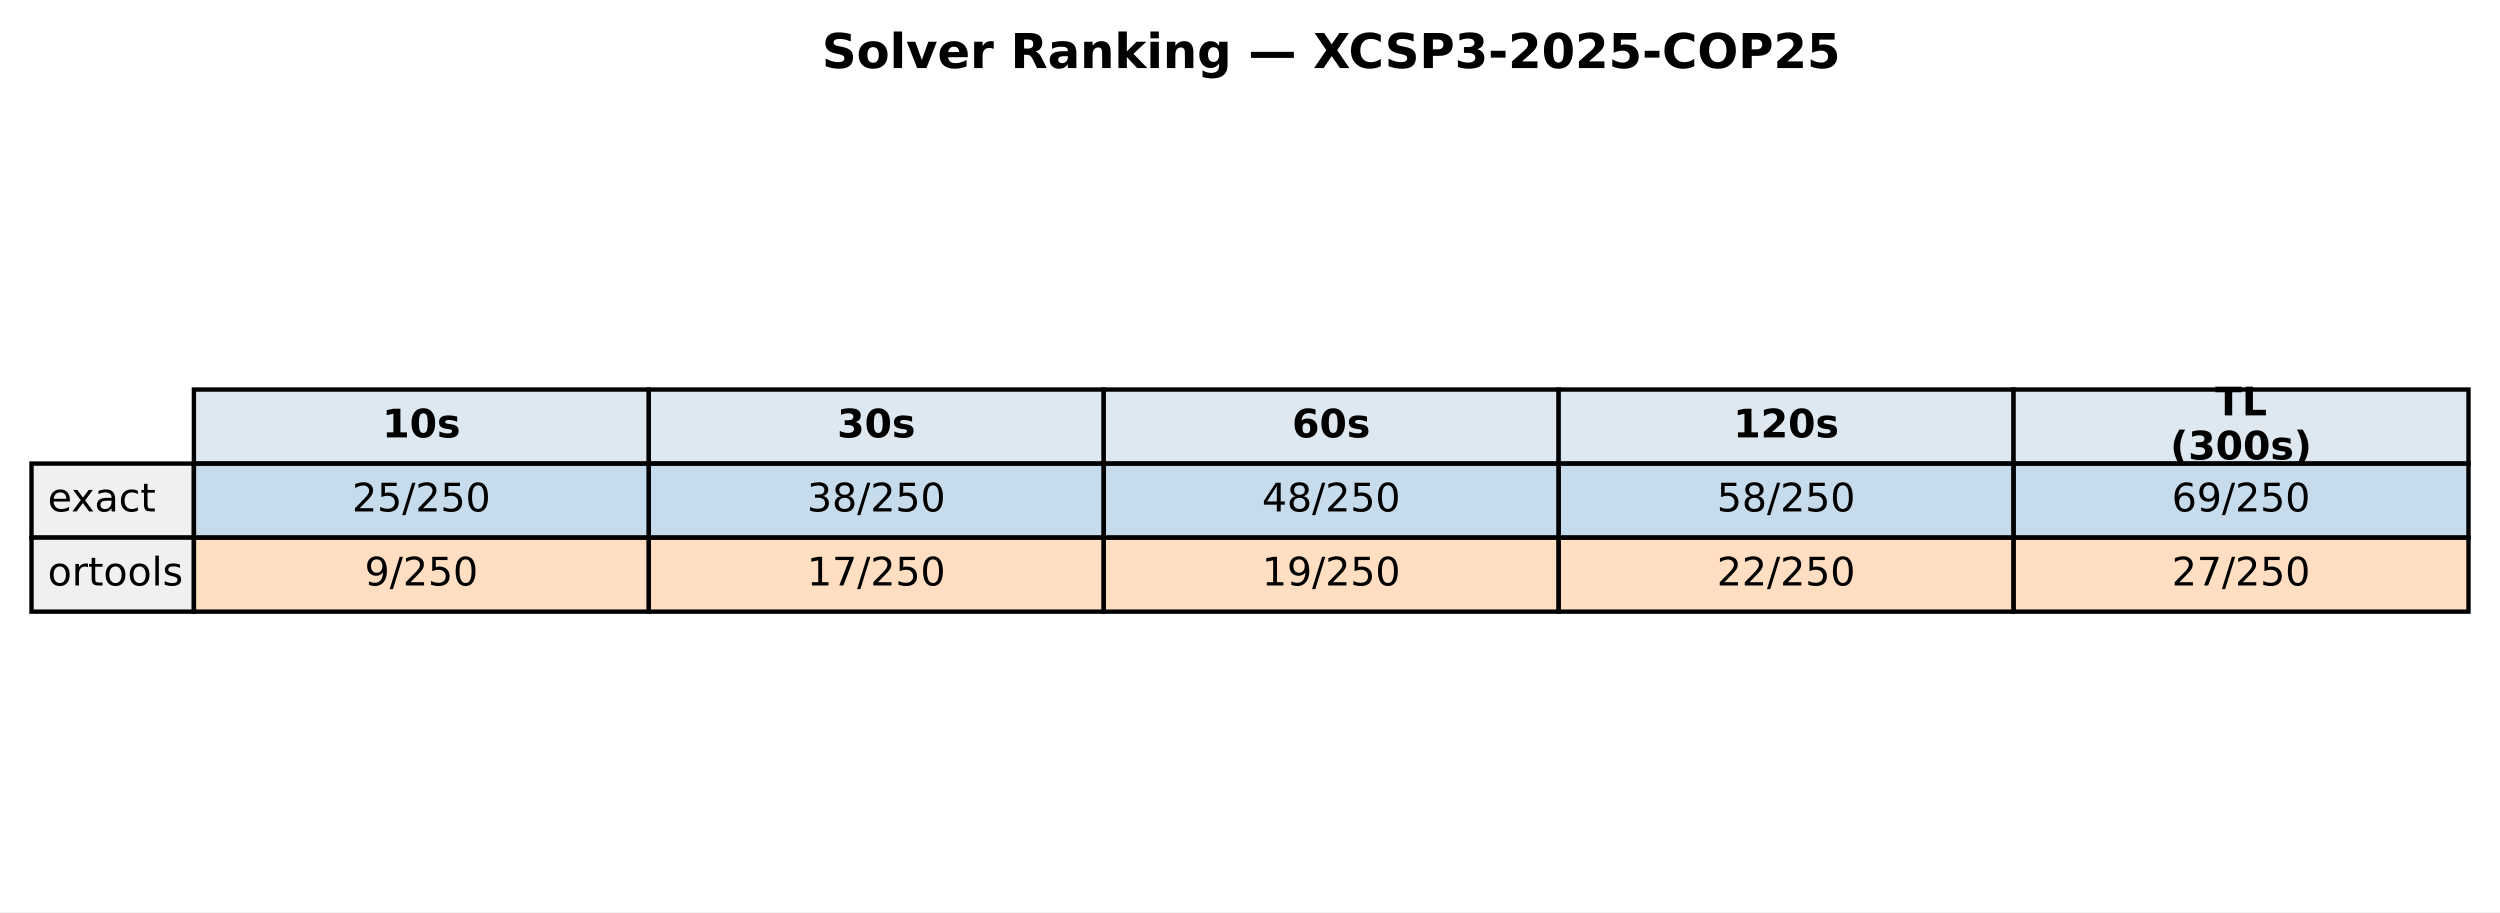
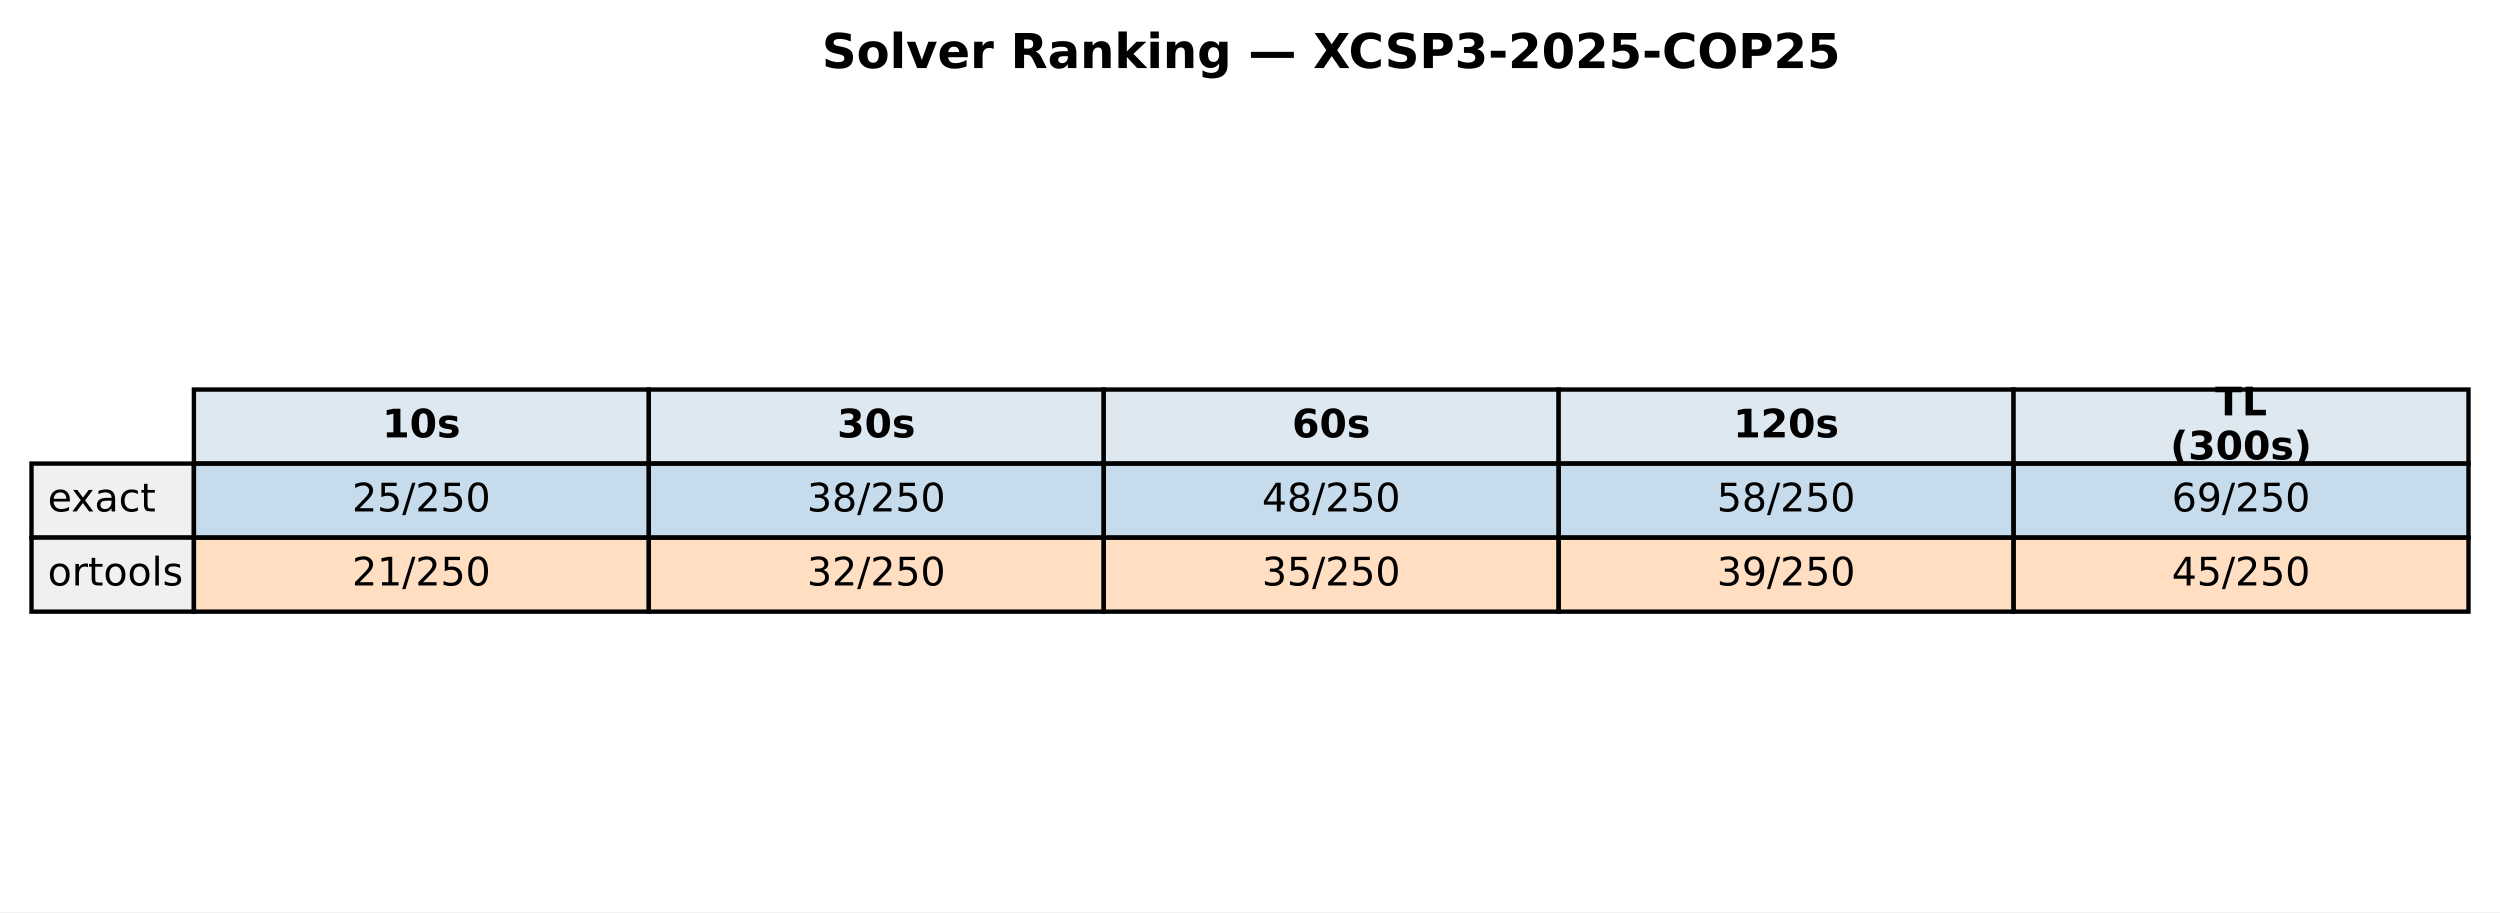
<svg xmlns="http://www.w3.org/2000/svg" xmlns:xlink="http://www.w3.org/1999/xlink" width="571.513pt" height="208.518pt" viewBox="0 0 571.513 208.518" version="1.1">
  <defs>
    <style type="text/css">*{stroke-linejoin: round; stroke-linecap: butt}</style>
  </defs>
  <g id="figure_1">
    <g id="patch_1">
      <path d="M 0 208.518  L 571.513 208.518  L 571.513 0  L 0 0  z " style="fill: #ffffff" />
    </g>
    <g id="axes_1">
      <g id="table_1">
        <g id="patch_2">
          <path d="M 44.325 105.976  L 148.323 105.976  L 148.323 89.051  L 44.325 89.051  z " style="fill: #dde8f0; stroke: #000000; stroke-linejoin: miter" />
        </g>
        <g id="text_1">
          <g transform="translate(87.38353 99.99704) scale(0.09 -0.09)">
            <defs>
              <path id="DejaVuSans-Bold-31" d="M 750 831  L 1813 831  L 1813 3847  L 722 3622  L 722 4441  L 1806 4666  L 2950 4666  L 2950 831  L 4013 831  L 4013 0  L 750 0  L 750 831  z " transform="scale(0.015625)" />
              <path id="DejaVuSans-Bold-30" d="M 2944 2338  Q 2944 3213 2780 3570  Q 2616 3928 2228 3928  Q 1841 3928 1675 3570  Q 1509 3213 1509 2338  Q 1509 1453 1675 1090  Q 1841 728 2228 728  Q 2613 728 2778 1090  Q 2944 1453 2944 2338  z M 4147 2328  Q 4147 1169 3647 539  Q 3147 -91 2228 -91  Q 1306 -91 806 539  Q 306 1169 306 2328  Q 306 3491 806 4120  Q 1306 4750 2228 4750  Q 3147 4750 3647 4120  Q 4147 3491 4147 2328  z " transform="scale(0.015625)" />
              <path id="DejaVuSans-Bold-73" d="M 3272 3391  L 3272 2541  Q 2913 2691 2578 2766  Q 2244 2841 1947 2841  Q 1628 2841 1473 2761  Q 1319 2681 1319 2516  Q 1319 2381 1436 2309  Q 1553 2238 1856 2203  L 2053 2175  Q 2913 2066 3209 1816  Q 3506 1566 3506 1031  Q 3506 472 3093 190  Q 2681 -91 1863 -91  Q 1516 -91 1145 -36  Q 775 19 384 128  L 384 978  Q 719 816 1070 734  Q 1422 653 1784 653  Q 2113 653 2278 743  Q 2444 834 2444 1013  Q 2444 1163 2330 1236  Q 2216 1309 1875 1350  L 1678 1375  Q 931 1469 631 1722  Q 331 1975 331 2491  Q 331 3047 712 3315  Q 1094 3584 1881 3584  Q 2191 3584 2531 3537  Q 2872 3491 3272 3391  z " transform="scale(0.015625)" />
            </defs>
            <use xlink:href="#DejaVuSans-Bold-31" />
            <use xlink:href="#DejaVuSans-Bold-30" transform="translate(69.58008 0)" />
            <use xlink:href="#DejaVuSans-Bold-73" transform="translate(139.1602 0)" />
          </g>
        </g>
        <g id="patch_3">
          <path d="M 148.323 105.976  L 252.32 105.976  L 252.32 89.051  L 148.323 89.051  z " style="fill: #dde8f0; stroke: #000000; stroke-linejoin: miter" />
        </g>
        <g id="text_2">
          <g transform="translate(191.381 99.99704) scale(0.09 -0.09)">
            <defs>
              <path id="DejaVuSans-Bold-33" d="M 2981 2516  Q 3453 2394 3698 2092  Q 3944 1791 3944 1325  Q 3944 631 3412 270  Q 2881 -91 1863 -91  Q 1503 -91 1142 -33  Q 781 25 428 141  L 428 1069  Q 766 900 1098 814  Q 1431 728 1753 728  Q 2231 728 2486 893  Q 2741 1059 2741 1369  Q 2741 1688 2480 1852  Q 2219 2016 1709 2016  L 1228 2016  L 1228 2791  L 1734 2791  Q 2188 2791 2409 2933  Q 2631 3075 2631 3366  Q 2631 3634 2415 3781  Q 2200 3928 1806 3928  Q 1516 3928 1219 3862  Q 922 3797 628 3669  L 628 4550  Q 984 4650 1334 4700  Q 1684 4750 2022 4750  Q 2931 4750 3382 4451  Q 3834 4153 3834 3553  Q 3834 3144 3618 2883  Q 3403 2622 2981 2516  z " transform="scale(0.015625)" />
            </defs>
            <use xlink:href="#DejaVuSans-Bold-33" />
            <use xlink:href="#DejaVuSans-Bold-30" transform="translate(69.58008 0)" />
            <use xlink:href="#DejaVuSans-Bold-73" transform="translate(139.1602 0)" />
          </g>
        </g>
        <g id="patch_4">
          <path d="M 252.32 105.976  L 356.318 105.976  L 356.318 89.051  L 252.32 89.051  z " style="fill: #dde8f0; stroke: #000000; stroke-linejoin: miter" />
        </g>
        <g id="text_3">
          <g transform="translate(295.3786 99.99704) scale(0.09 -0.09)">
            <defs>
              <path id="DejaVuSans-Bold-36" d="M 2316 2303  Q 2000 2303 1842 2098  Q 1684 1894 1684 1484  Q 1684 1075 1842 870  Q 2000 666 2316 666  Q 2634 666 2792 870  Q 2950 1075 2950 1484  Q 2950 1894 2792 2098  Q 2634 2303 2316 2303  z M 3803 4544  L 3803 3681  Q 3506 3822 3243 3889  Q 2981 3956 2731 3956  Q 2194 3956 1894 3657  Q 1594 3359 1544 2772  Q 1750 2925 1990 3001  Q 2231 3078 2516 3078  Q 3231 3078 3670 2659  Q 4109 2241 4109 1563  Q 4109 813 3618 361  Q 3128 -91 2303 -91  Q 1394 -91 895 523  Q 397 1138 397 2266  Q 397 3422 980 4083  Q 1563 4744 2578 4744  Q 2900 4744 3203 4694  Q 3506 4644 3803 4544  z " transform="scale(0.015625)" />
            </defs>
            <use xlink:href="#DejaVuSans-Bold-36" />
            <use xlink:href="#DejaVuSans-Bold-30" transform="translate(69.58008 0)" />
            <use xlink:href="#DejaVuSans-Bold-73" transform="translate(139.1602 0)" />
          </g>
        </g>
        <g id="patch_5">
          <path d="M 356.318 105.976  L 460.315 105.976  L 460.315 89.051  L 356.318 89.051  z " style="fill: #dde8f0; stroke: #000000; stroke-linejoin: miter" />
        </g>
        <g id="text_4">
          <g transform="translate(396.2451 99.99704) scale(0.09 -0.09)">
            <defs>
              <path id="DejaVuSans-Bold-32" d="M 1844 884  L 3897 884  L 3897 0  L 506 0  L 506 884  L 2209 2388  Q 2438 2594 2547 2791  Q 2656 2988 2656 3200  Q 2656 3528 2436 3728  Q 2216 3928 1850 3928  Q 1569 3928 1234 3808  Q 900 3688 519 3450  L 519 4475  Q 925 4609 1322 4679  Q 1719 4750 2100 4750  Q 2938 4750 3402 4381  Q 3866 4013 3866 3353  Q 3866 2972 3669 2642  Q 3472 2313 2841 1759  L 1844 884  z " transform="scale(0.015625)" />
            </defs>
            <use xlink:href="#DejaVuSans-Bold-31" />
            <use xlink:href="#DejaVuSans-Bold-32" transform="translate(69.58008 0)" />
            <use xlink:href="#DejaVuSans-Bold-30" transform="translate(139.1602 0)" />
            <use xlink:href="#DejaVuSans-Bold-73" transform="translate(208.7402 0)" />
          </g>
        </g>
        <g id="patch_6">
          <path d="M 460.315 105.976  L 564.313 105.976  L 564.313 89.051  L 460.315 89.051  z " style="fill: #dde8f0; stroke: #000000; stroke-linejoin: miter" />
        </g>
        <g id="text_5">
          <g transform="translate(506.3767 94.95803) scale(0.09 -0.09)">
            <defs>
              <path id="DejaVuSans-Bold-54" d="M 31 4666  L 4331 4666  L 4331 3756  L 2784 3756  L 2784 0  L 1581 0  L 1581 3756  L 31 3756  L 31 4666  z " transform="scale(0.015625)" />
              <path id="DejaVuSans-Bold-4c" d="M 588 4666  L 1791 4666  L 1791 909  L 3903 909  L 3903 0  L 588 0  L 588 4666  z " transform="scale(0.015625)" />
            </defs>
            <use xlink:href="#DejaVuSans-Bold-54" />
            <use xlink:href="#DejaVuSans-Bold-4c" transform="translate(68.21289 0)" />
          </g>
          <g transform="translate(496.1293 105.0361) scale(0.09 -0.09)">
            <defs>
              <path id="DejaVuSans-Bold-28" d="M 2413 -844  L 1484 -844  Q 1006 -72 778 623  Q 550 1319 550 2003  Q 550 2688 779 3389  Q 1009 4091 1484 4856  L 2413 4856  Q 2013 4116 1813 3408  Q 1613 2700 1613 2009  Q 1613 1319 1811 609  Q 2009 -100 2413 -844  z " transform="scale(0.015625)" />
              <path id="DejaVuSans-Bold-29" d="M 513 -844  Q 913 -100 1113 609  Q 1313 1319 1313 2009  Q 1313 2700 1113 3408  Q 913 4116 513 4856  L 1441 4856  Q 1916 4091 2145 3389  Q 2375 2688 2375 2003  Q 2375 1319 2147 623  Q 1919 -72 1441 -844  L 513 -844  z " transform="scale(0.015625)" />
            </defs>
            <use xlink:href="#DejaVuSans-Bold-28" />
            <use xlink:href="#DejaVuSans-Bold-33" transform="translate(45.70312 0)" />
            <use xlink:href="#DejaVuSans-Bold-30" transform="translate(115.2832 0)" />
            <use xlink:href="#DejaVuSans-Bold-30" transform="translate(184.8633 0)" />
            <use xlink:href="#DejaVuSans-Bold-73" transform="translate(254.4434 0)" />
            <use xlink:href="#DejaVuSans-Bold-29" transform="translate(313.9648 0)" />
          </g>
        </g>
        <g id="patch_7">
          <path d="M 7.2 122.901  L 44.325 122.901  L 44.325 105.976  L 7.2 105.976  z " style="fill: #f0f0f0; stroke: #000000; stroke-linejoin: miter" />
        </g>
        <g id="text_6">
          <g transform="translate(10.9125 116.9217) scale(0.09 -0.09)">
            <defs>
              <path id="DejaVuSans-65" d="M 3597 1894  L 3597 1613  L 953 1613  Q 991 1019 1311 708  Q 1631 397 2203 397  Q 2534 397 2845 478  Q 3156 559 3463 722  L 3463 178  Q 3153 47 2828 -22  Q 2503 -91 2169 -91  Q 1331 -91 842 396  Q 353 884 353 1716  Q 353 2575 817 3079  Q 1281 3584 2069 3584  Q 2775 3584 3186 3129  Q 3597 2675 3597 1894  z M 3022 2063  Q 3016 2534 2758 2815  Q 2500 3097 2075 3097  Q 1594 3097 1305 2825  Q 1016 2553 972 2059  L 3022 2063  z " transform="scale(0.015625)" />
              <path id="DejaVuSans-78" d="M 3513 3500  L 2247 1797  L 3578 0  L 2900 0  L 1881 1375  L 863 0  L 184 0  L 1544 1831  L 300 3500  L 978 3500  L 1906 2253  L 2834 3500  L 3513 3500  z " transform="scale(0.015625)" />
              <path id="DejaVuSans-61" d="M 2194 1759  Q 1497 1759 1228 1600  Q 959 1441 959 1056  Q 959 750 1161 570  Q 1363 391 1709 391  Q 2188 391 2477 730  Q 2766 1069 2766 1631  L 2766 1759  L 2194 1759  z M 3341 1997  L 3341 0  L 2766 0  L 2766 531  Q 2569 213 2275 61  Q 1981 -91 1556 -91  Q 1019 -91 701 211  Q 384 513 384 1019  Q 384 1609 779 1909  Q 1175 2209 1959 2209  L 2766 2209  L 2766 2266  Q 2766 2663 2505 2880  Q 2244 3097 1772 3097  Q 1472 3097 1187 3025  Q 903 2953 641 2809  L 641 3341  Q 956 3463 1253 3523  Q 1550 3584 1831 3584  Q 2591 3584 2966 3190  Q 3341 2797 3341 1997  z " transform="scale(0.015625)" />
              <path id="DejaVuSans-63" d="M 3122 3366  L 3122 2828  Q 2878 2963 2633 3030  Q 2388 3097 2138 3097  Q 1578 3097 1268 2742  Q 959 2388 959 1747  Q 959 1106 1268 751  Q 1578 397 2138 397  Q 2388 397 2633 464  Q 2878 531 3122 666  L 3122 134  Q 2881 22 2623 -34  Q 2366 -91 2075 -91  Q 1284 -91 818 406  Q 353 903 353 1747  Q 353 2603 823 3093  Q 1294 3584 2113 3584  Q 2378 3584 2631 3529  Q 2884 3475 3122 3366  z " transform="scale(0.015625)" />
              <path id="DejaVuSans-74" d="M 1172 4494  L 1172 3500  L 2356 3500  L 2356 3053  L 1172 3053  L 1172 1153  Q 1172 725 1289 603  Q 1406 481 1766 481  L 2356 481  L 2356 0  L 1766 0  Q 1100 0 847 248  Q 594 497 594 1153  L 594 3053  L 172 3053  L 172 3500  L 594 3500  L 594 4494  L 1172 4494  z " transform="scale(0.015625)" />
            </defs>
            <use xlink:href="#DejaVuSans-65" />
            <use xlink:href="#DejaVuSans-78" transform="translate(59.77344 0)" />
            <use xlink:href="#DejaVuSans-61" transform="translate(118.9531 0)" />
            <use xlink:href="#DejaVuSans-63" transform="translate(180.2324 0)" />
            <use xlink:href="#DejaVuSans-74" transform="translate(235.2129 0)" />
          </g>
        </g>
        <g id="patch_8">
          <path d="M 44.325 122.901  L 148.323 122.901  L 148.323 105.976  L 44.325 105.976  z " style="fill: #1f77b4; fill-opacity: 0.25; stroke: #000000; stroke-linejoin: miter" />
        </g>
        <g id="text_7">
          <g transform="translate(80.4922 116.9217) scale(0.09 -0.09)">
            <defs>
              <path id="DejaVuSans-32" d="M 1228 531  L 3431 531  L 3431 0  L 469 0  L 469 531  Q 828 903 1448 1529  Q 2069 2156 2228 2338  Q 2531 2678 2651 2914  Q 2772 3150 2772 3378  Q 2772 3750 2511 3984  Q 2250 4219 1831 4219  Q 1534 4219 1204 4116  Q 875 4013 500 3803  L 500 4441  Q 881 4594 1212 4672  Q 1544 4750 1819 4750  Q 2544 4750 2975 4387  Q 3406 4025 3406 3419  Q 3406 3131 3298 2873  Q 3191 2616 2906 2266  Q 2828 2175 2409 1742  Q 1991 1309 1228 531  z " transform="scale(0.015625)" />
              <path id="DejaVuSans-35" d="M 691 4666  L 3169 4666  L 3169 4134  L 1269 4134  L 1269 2991  Q 1406 3038 1543 3061  Q 1681 3084 1819 3084  Q 2600 3084 3056 2656  Q 3513 2228 3513 1497  Q 3513 744 3044 326  Q 2575 -91 1722 -91  Q 1428 -91 1123 -41  Q 819 9 494 109  L 494 744  Q 775 591 1075 516  Q 1375 441 1709 441  Q 2250 441 2565 725  Q 2881 1009 2881 1497  Q 2881 1984 2565 2268  Q 2250 2553 1709 2553  Q 1456 2553 1204 2497  Q 953 2441 691 2322  L 691 4666  z " transform="scale(0.015625)" />
              <path id="DejaVuSans-2f" d="M 1625 4666  L 2156 4666  L 531 -594  L 0 -594  L 1625 4666  z " transform="scale(0.015625)" />
              <path id="DejaVuSans-30" d="M 2034 4250  Q 1547 4250 1301 3770  Q 1056 3291 1056 2328  Q 1056 1369 1301 889  Q 1547 409 2034 409  Q 2525 409 2770 889  Q 3016 1369 3016 2328  Q 3016 3291 2770 3770  Q 2525 4250 2034 4250  z M 2034 4750  Q 2819 4750 3233 4129  Q 3647 3509 3647 2328  Q 3647 1150 3233 529  Q 2819 -91 2034 -91  Q 1250 -91 836 529  Q 422 1150 422 2328  Q 422 3509 836 4129  Q 1250 4750 2034 4750  z " transform="scale(0.015625)" />
            </defs>
            <use xlink:href="#DejaVuSans-32" />
            <use xlink:href="#DejaVuSans-35" transform="translate(63.62305 0)" />
            <use xlink:href="#DejaVuSans-2f" transform="translate(127.2461 0)" />
            <use xlink:href="#DejaVuSans-32" transform="translate(160.9375 0)" />
            <use xlink:href="#DejaVuSans-35" transform="translate(224.5605 0)" />
            <use xlink:href="#DejaVuSans-30" transform="translate(288.1836 0)" />
          </g>
        </g>
        <g id="patch_9">
          <path d="M 148.323 122.901  L 252.32 122.901  L 252.32 105.976  L 148.323 105.976  z " style="fill: #1f77b4; fill-opacity: 0.25; stroke: #000000; stroke-linejoin: miter" />
        </g>
        <g id="text_8">
          <g transform="translate(184.4897 116.9217) scale(0.09 -0.09)">
            <defs>
              <path id="DejaVuSans-33" d="M 2597 2516  Q 3050 2419 3304 2112  Q 3559 1806 3559 1356  Q 3559 666 3084 287  Q 2609 -91 1734 -91  Q 1441 -91 1130 -33  Q 819 25 488 141  L 488 750  Q 750 597 1062 519  Q 1375 441 1716 441  Q 2309 441 2620 675  Q 2931 909 2931 1356  Q 2931 1769 2642 2001  Q 2353 2234 1838 2234  L 1294 2234  L 1294 2753  L 1863 2753  Q 2328 2753 2575 2939  Q 2822 3125 2822 3475  Q 2822 3834 2567 4026  Q 2313 4219 1838 4219  Q 1578 4219 1281 4162  Q 984 4106 628 3988  L 628 4550  Q 988 4650 1302 4700  Q 1616 4750 1894 4750  Q 2613 4750 3031 4423  Q 3450 4097 3450 3541  Q 3450 3153 3228 2886  Q 3006 2619 2597 2516  z " transform="scale(0.015625)" />
              <path id="DejaVuSans-38" d="M 2034 2216  Q 1584 2216 1326 1975  Q 1069 1734 1069 1313  Q 1069 891 1326 650  Q 1584 409 2034 409  Q 2484 409 2743 651  Q 3003 894 3003 1313  Q 3003 1734 2745 1975  Q 2488 2216 2034 2216  z M 1403 2484  Q 997 2584 770 2862  Q 544 3141 544 3541  Q 544 4100 942 4425  Q 1341 4750 2034 4750  Q 2731 4750 3128 4425  Q 3525 4100 3525 3541  Q 3525 3141 3298 2862  Q 3072 2584 2669 2484  Q 3125 2378 3379 2068  Q 3634 1759 3634 1313  Q 3634 634 3220 271  Q 2806 -91 2034 -91  Q 1263 -91 848 271  Q 434 634 434 1313  Q 434 1759 690 2068  Q 947 2378 1403 2484  z M 1172 3481  Q 1172 3119 1398 2916  Q 1625 2713 2034 2713  Q 2441 2713 2670 2916  Q 2900 3119 2900 3481  Q 2900 3844 2670 4047  Q 2441 4250 2034 4250  Q 1625 4250 1398 4047  Q 1172 3844 1172 3481  z " transform="scale(0.015625)" />
            </defs>
            <use xlink:href="#DejaVuSans-33" />
            <use xlink:href="#DejaVuSans-38" transform="translate(63.62305 0)" />
            <use xlink:href="#DejaVuSans-2f" transform="translate(127.2461 0)" />
            <use xlink:href="#DejaVuSans-32" transform="translate(160.9375 0)" />
            <use xlink:href="#DejaVuSans-35" transform="translate(224.5605 0)" />
            <use xlink:href="#DejaVuSans-30" transform="translate(288.1836 0)" />
          </g>
        </g>
        <g id="patch_10">
          <path d="M 252.32 122.901  L 356.318 122.901  L 356.318 105.976  L 252.32 105.976  z " style="fill: #1f77b4; fill-opacity: 0.25; stroke: #000000; stroke-linejoin: miter" />
        </g>
        <g id="text_9">
          <g transform="translate(288.4872 116.9217) scale(0.09 -0.09)">
            <defs>
              <path id="DejaVuSans-34" d="M 2419 4116  L 825 1625  L 2419 1625  L 2419 4116  z M 2253 4666  L 3047 4666  L 3047 1625  L 3713 1625  L 3713 1100  L 3047 1100  L 3047 0  L 2419 0  L 2419 1100  L 313 1100  L 313 1709  L 2253 4666  z " transform="scale(0.015625)" />
            </defs>
            <use xlink:href="#DejaVuSans-34" />
            <use xlink:href="#DejaVuSans-38" transform="translate(63.62305 0)" />
            <use xlink:href="#DejaVuSans-2f" transform="translate(127.2461 0)" />
            <use xlink:href="#DejaVuSans-32" transform="translate(160.9375 0)" />
            <use xlink:href="#DejaVuSans-35" transform="translate(224.5605 0)" />
            <use xlink:href="#DejaVuSans-30" transform="translate(288.1836 0)" />
          </g>
        </g>
        <g id="patch_11">
          <path d="M 356.318 122.901  L 460.315 122.901  L 460.315 105.976  L 356.318 105.976  z " style="fill: #1f77b4; fill-opacity: 0.25; stroke: #000000; stroke-linejoin: miter" />
        </g>
        <g id="text_10">
          <g transform="translate(392.4848 116.9217) scale(0.09 -0.09)">
            <use xlink:href="#DejaVuSans-35" />
            <use xlink:href="#DejaVuSans-38" transform="translate(63.62305 0)" />
            <use xlink:href="#DejaVuSans-2f" transform="translate(127.2461 0)" />
            <use xlink:href="#DejaVuSans-32" transform="translate(160.9375 0)" />
            <use xlink:href="#DejaVuSans-35" transform="translate(224.5605 0)" />
            <use xlink:href="#DejaVuSans-30" transform="translate(288.1836 0)" />
          </g>
        </g>
        <g id="patch_12">
          <path d="M 460.315 122.901  L 564.313 122.901  L 564.313 105.976  L 460.315 105.976  z " style="fill: #1f77b4; fill-opacity: 0.25; stroke: #000000; stroke-linejoin: miter" />
        </g>
        <g id="text_11">
          <g transform="translate(496.4823 116.9217) scale(0.09 -0.09)">
            <defs>
              <path id="DejaVuSans-36" d="M 2113 2584  Q 1688 2584 1439 2293  Q 1191 2003 1191 1497  Q 1191 994 1439 701  Q 1688 409 2113 409  Q 2538 409 2786 701  Q 3034 994 3034 1497  Q 3034 2003 2786 2293  Q 2538 2584 2113 2584  z M 3366 4563  L 3366 3988  Q 3128 4100 2886 4159  Q 2644 4219 2406 4219  Q 1781 4219 1451 3797  Q 1122 3375 1075 2522  Q 1259 2794 1537 2939  Q 1816 3084 2150 3084  Q 2853 3084 3261 2657  Q 3669 2231 3669 1497  Q 3669 778 3244 343  Q 2819 -91 2113 -91  Q 1303 -91 875 529  Q 447 1150 447 2328  Q 447 3434 972 4092  Q 1497 4750 2381 4750  Q 2619 4750 2861 4703  Q 3103 4656 3366 4563  z " transform="scale(0.015625)" />
              <path id="DejaVuSans-39" d="M 703 97  L 703 672  Q 941 559 1184 500  Q 1428 441 1663 441  Q 2288 441 2617 861  Q 2947 1281 2994 2138  Q 2813 1869 2534 1725  Q 2256 1581 1919 1581  Q 1219 1581 811 2004  Q 403 2428 403 3163  Q 403 3881 828 4315  Q 1253 4750 1959 4750  Q 2769 4750 3195 4129  Q 3622 3509 3622 2328  Q 3622 1225 3098 567  Q 2575 -91 1691 -91  Q 1453 -91 1209 -44  Q 966 3 703 97  z M 1959 2075  Q 2384 2075 2632 2365  Q 2881 2656 2881 3163  Q 2881 3666 2632 3958  Q 2384 4250 1959 4250  Q 1534 4250 1286 3958  Q 1038 3666 1038 3163  Q 1038 2656 1286 2365  Q 1534 2075 1959 2075  z " transform="scale(0.015625)" />
            </defs>
            <use xlink:href="#DejaVuSans-36" />
            <use xlink:href="#DejaVuSans-39" transform="translate(63.62305 0)" />
            <use xlink:href="#DejaVuSans-2f" transform="translate(127.2461 0)" />
            <use xlink:href="#DejaVuSans-32" transform="translate(160.9375 0)" />
            <use xlink:href="#DejaVuSans-35" transform="translate(224.5605 0)" />
            <use xlink:href="#DejaVuSans-30" transform="translate(288.1836 0)" />
          </g>
        </g>
        <g id="patch_13">
          <path d="M 7.2 139.825  L 44.325 139.825  L 44.325 122.901  L 7.2 122.901  z " style="fill: #f0f0f0; stroke: #000000; stroke-linejoin: miter" />
        </g>
        <g id="text_12">
          <g transform="translate(10.9125 133.8464) scale(0.09 -0.09)">
            <defs>
              <path id="DejaVuSans-6f" d="M 1959 3097  Q 1497 3097 1228 2736  Q 959 2375 959 1747  Q 959 1119 1226 758  Q 1494 397 1959 397  Q 2419 397 2687 759  Q 2956 1122 2956 1747  Q 2956 2369 2687 2733  Q 2419 3097 1959 3097  z M 1959 3584  Q 2709 3584 3137 3096  Q 3566 2609 3566 1747  Q 3566 888 3137 398  Q 2709 -91 1959 -91  Q 1206 -91 779 398  Q 353 888 353 1747  Q 353 2609 779 3096  Q 1206 3584 1959 3584  z " transform="scale(0.015625)" />
              <path id="DejaVuSans-72" d="M 2631 2963  Q 2534 3019 2420 3045  Q 2306 3072 2169 3072  Q 1681 3072 1420 2755  Q 1159 2438 1159 1844  L 1159 0  L 581 0  L 581 3500  L 1159 3500  L 1159 2956  Q 1341 3275 1631 3429  Q 1922 3584 2338 3584  Q 2397 3584 2469 3576  Q 2541 3569 2628 3553  L 2631 2963  z " transform="scale(0.015625)" />
              <path id="DejaVuSans-6c" d="M 603 4863  L 1178 4863  L 1178 0  L 603 0  L 603 4863  z " transform="scale(0.015625)" />
              <path id="DejaVuSans-73" d="M 2834 3397  L 2834 2853  Q 2591 2978 2328 3040  Q 2066 3103 1784 3103  Q 1356 3103 1142 2972  Q 928 2841 928 2578  Q 928 2378 1081 2264  Q 1234 2150 1697 2047  L 1894 2003  Q 2506 1872 2764 1633  Q 3022 1394 3022 966  Q 3022 478 2636 193  Q 2250 -91 1575 -91  Q 1294 -91 989 -36  Q 684 19 347 128  L 347 722  Q 666 556 975 473  Q 1284 391 1588 391  Q 1994 391 2212 530  Q 2431 669 2431 922  Q 2431 1156 2273 1281  Q 2116 1406 1581 1522  L 1381 1569  Q 847 1681 609 1914  Q 372 2147 372 2553  Q 372 3047 722 3315  Q 1072 3584 1716 3584  Q 2034 3584 2315 3537  Q 2597 3491 2834 3397  z " transform="scale(0.015625)" />
            </defs>
            <use xlink:href="#DejaVuSans-6f" />
            <use xlink:href="#DejaVuSans-72" transform="translate(61.18164 0)" />
            <use xlink:href="#DejaVuSans-74" transform="translate(102.2949 0)" />
            <use xlink:href="#DejaVuSans-6f" transform="translate(141.5039 0)" />
            <use xlink:href="#DejaVuSans-6f" transform="translate(202.6855 0)" />
            <use xlink:href="#DejaVuSans-6c" transform="translate(263.8672 0)" />
            <use xlink:href="#DejaVuSans-73" transform="translate(291.6504 0)" />
          </g>
        </g>
        <g id="patch_14">
          <path d="M 44.325 139.825  L 148.323 139.825  L 148.323 122.901  L 44.325 122.901  z " style="fill: #ff7f0e; fill-opacity: 0.25; stroke: #000000; stroke-linejoin: miter" />
        </g>
        <g id="text_13">
-           <g transform="translate(83.35532 133.8464) scale(0.09 -0.09)">
-             <use xlink:href="#DejaVuSans-39" />
-             <use xlink:href="#DejaVuSans-2f" transform="translate(63.62305 0)" />
-             <use xlink:href="#DejaVuSans-32" transform="translate(97.31445 0)" />
-             <use xlink:href="#DejaVuSans-35" transform="translate(160.9375 0)" />
-             <use xlink:href="#DejaVuSans-30" transform="translate(224.5605 0)" />
+           <g transform="translate(80.4922 133.8464) scale(0.09 -0.09)">
+             <defs>
+               <path id="DejaVuSans-31" d="M 794 531  L 1825 531  L 1825 4091  L 703 3866  L 703 4441  L 1819 4666  L 2450 4666  L 2450 531  L 3481 531  L 3481 0  L 794 0  L 794 531  z " transform="scale(0.015625)" />
+             </defs>
+             <use xlink:href="#DejaVuSans-32" />
+             <use xlink:href="#DejaVuSans-31" transform="translate(63.62305 0)" />
+             <use xlink:href="#DejaVuSans-2f" transform="translate(127.2461 0)" />
+             <use xlink:href="#DejaVuSans-32" transform="translate(160.9375 0)" />
+             <use xlink:href="#DejaVuSans-35" transform="translate(224.5605 0)" />
+             <use xlink:href="#DejaVuSans-30" transform="translate(288.1836 0)" />
          </g>
        </g>
        <g id="patch_15">
          <path d="M 148.323 139.825  L 252.32 139.825  L 252.32 122.901  L 148.323 122.901  z " style="fill: #ff7f0e; fill-opacity: 0.25; stroke: #000000; stroke-linejoin: miter" />
        </g>
        <g id="text_14">
          <g transform="translate(184.4897 133.8464) scale(0.09 -0.09)">
-             <defs>
-               <path id="DejaVuSans-31" d="M 794 531  L 1825 531  L 1825 4091  L 703 3866  L 703 4441  L 1819 4666  L 2450 4666  L 2450 531  L 3481 531  L 3481 0  L 794 0  L 794 531  z " transform="scale(0.015625)" />
-               <path id="DejaVuSans-37" d="M 525 4666  L 3525 4666  L 3525 4397  L 1831 0  L 1172 0  L 2766 4134  L 525 4134  L 525 4666  z " transform="scale(0.015625)" />
-             </defs>
-             <use xlink:href="#DejaVuSans-31" />
-             <use xlink:href="#DejaVuSans-37" transform="translate(63.62305 0)" />
+             <use xlink:href="#DejaVuSans-33" />
+             <use xlink:href="#DejaVuSans-32" transform="translate(63.62305 0)" />
            <use xlink:href="#DejaVuSans-2f" transform="translate(127.2461 0)" />
            <use xlink:href="#DejaVuSans-32" transform="translate(160.9375 0)" />
            <use xlink:href="#DejaVuSans-35" transform="translate(224.5605 0)" />
            <use xlink:href="#DejaVuSans-30" transform="translate(288.1836 0)" />
          </g>
        </g>
        <g id="patch_16">
          <path d="M 252.32 139.825  L 356.318 139.825  L 356.318 122.901  L 252.32 122.901  z " style="fill: #ff7f0e; fill-opacity: 0.25; stroke: #000000; stroke-linejoin: miter" />
        </g>
        <g id="text_15">
          <g transform="translate(288.4872 133.8464) scale(0.09 -0.09)">
-             <use xlink:href="#DejaVuSans-31" />
-             <use xlink:href="#DejaVuSans-39" transform="translate(63.62305 0)" />
+             <use xlink:href="#DejaVuSans-33" />
+             <use xlink:href="#DejaVuSans-35" transform="translate(63.62305 0)" />
            <use xlink:href="#DejaVuSans-2f" transform="translate(127.2461 0)" />
            <use xlink:href="#DejaVuSans-32" transform="translate(160.9375 0)" />
            <use xlink:href="#DejaVuSans-35" transform="translate(224.5605 0)" />
            <use xlink:href="#DejaVuSans-30" transform="translate(288.1836 0)" />
          </g>
        </g>
        <g id="patch_17">
          <path d="M 356.318 139.825  L 460.315 139.825  L 460.315 122.901  L 356.318 122.901  z " style="fill: #ff7f0e; fill-opacity: 0.25; stroke: #000000; stroke-linejoin: miter" />
        </g>
        <g id="text_16">
          <g transform="translate(392.4848 133.8464) scale(0.09 -0.09)">
-             <use xlink:href="#DejaVuSans-32" />
-             <use xlink:href="#DejaVuSans-32" transform="translate(63.62305 0)" />
+             <use xlink:href="#DejaVuSans-33" />
+             <use xlink:href="#DejaVuSans-39" transform="translate(63.62305 0)" />
            <use xlink:href="#DejaVuSans-2f" transform="translate(127.2461 0)" />
            <use xlink:href="#DejaVuSans-32" transform="translate(160.9375 0)" />
            <use xlink:href="#DejaVuSans-35" transform="translate(224.5605 0)" />
            <use xlink:href="#DejaVuSans-30" transform="translate(288.1836 0)" />
          </g>
        </g>
        <g id="patch_18">
          <path d="M 460.315 139.825  L 564.313 139.825  L 564.313 122.901  L 460.315 122.901  z " style="fill: #ff7f0e; fill-opacity: 0.25; stroke: #000000; stroke-linejoin: miter" />
        </g>
        <g id="text_17">
          <g transform="translate(496.4823 133.8464) scale(0.09 -0.09)">
-             <use xlink:href="#DejaVuSans-32" />
-             <use xlink:href="#DejaVuSans-37" transform="translate(63.62305 0)" />
+             <use xlink:href="#DejaVuSans-34" />
+             <use xlink:href="#DejaVuSans-35" transform="translate(63.62305 0)" />
            <use xlink:href="#DejaVuSans-2f" transform="translate(127.2461 0)" />
            <use xlink:href="#DejaVuSans-32" transform="translate(160.9375 0)" />
            <use xlink:href="#DejaVuSans-35" transform="translate(224.5605 0)" />
            <use xlink:href="#DejaVuSans-30" transform="translate(288.1836 0)" />
          </g>
        </g>
      </g>
      <g id="text_18">
        <g transform="translate(187.8958 15.55828) scale(0.11 -0.11)">
          <defs>
            <path id="DejaVuSans-Bold-53" d="M 3834 4519  L 3834 3531  Q 3450 3703 3084 3790  Q 2719 3878 2394 3878  Q 1963 3878 1756 3759  Q 1550 3641 1550 3391  Q 1550 3203 1689 3098  Q 1828 2994 2194 2919  L 2706 2816  Q 3484 2659 3812 2340  Q 4141 2022 4141 1434  Q 4141 663 3683 286  Q 3225 -91 2284 -91  Q 1841 -91 1394 -6  Q 947 78 500 244  L 500 1259  Q 947 1022 1364 901  Q 1781 781 2169 781  Q 2563 781 2772 912  Q 2981 1044 2981 1288  Q 2981 1506 2839 1625  Q 2697 1744 2272 1838  L 1806 1941  Q 1106 2091 782 2419  Q 459 2747 459 3303  Q 459 4000 909 4375  Q 1359 4750 2203 4750  Q 2588 4750 2994 4692  Q 3400 4634 3834 4519  z " transform="scale(0.015625)" />
            <path id="DejaVuSans-Bold-6f" d="M 2203 2784  Q 1831 2784 1636 2517  Q 1441 2250 1441 1747  Q 1441 1244 1636 976  Q 1831 709 2203 709  Q 2569 709 2762 976  Q 2956 1244 2956 1747  Q 2956 2250 2762 2517  Q 2569 2784 2203 2784  z M 2203 3584  Q 3106 3584 3614 3096  Q 4122 2609 4122 1747  Q 4122 884 3614 396  Q 3106 -91 2203 -91  Q 1297 -91 786 396  Q 275 884 275 1747  Q 275 2609 786 3096  Q 1297 3584 2203 3584  z " transform="scale(0.015625)" />
            <path id="DejaVuSans-Bold-6c" d="M 538 4863  L 1656 4863  L 1656 0  L 538 0  L 538 4863  z " transform="scale(0.015625)" />
            <path id="DejaVuSans-Bold-76" d="M 97 3500  L 1216 3500  L 2088 1081  L 2956 3500  L 4078 3500  L 2700 0  L 1472 0  L 97 3500  z " transform="scale(0.015625)" />
            <path id="DejaVuSans-Bold-65" d="M 4031 1759  L 4031 1441  L 1416 1441  Q 1456 1047 1700 850  Q 1944 653 2381 653  Q 2734 653 3104 758  Q 3475 863 3866 1075  L 3866 213  Q 3469 63 3072 -14  Q 2675 -91 2278 -91  Q 1328 -91 801 392  Q 275 875 275 1747  Q 275 2603 792 3093  Q 1309 3584 2216 3584  Q 3041 3584 3536 3087  Q 4031 2591 4031 1759  z M 2881 2131  Q 2881 2450 2695 2645  Q 2509 2841 2209 2841  Q 1884 2841 1681 2658  Q 1478 2475 1428 2131  L 2881 2131  z " transform="scale(0.015625)" />
            <path id="DejaVuSans-Bold-72" d="M 3138 2547  Q 2991 2616 2845 2648  Q 2700 2681 2553 2681  Q 2122 2681 1889 2404  Q 1656 2128 1656 1613  L 1656 0  L 538 0  L 538 3500  L 1656 3500  L 1656 2925  Q 1872 3269 2151 3426  Q 2431 3584 2822 3584  Q 2878 3584 2943 3579  Q 3009 3575 3134 3559  L 3138 2547  z " transform="scale(0.015625)" />
            <path id="DejaVuSans-Bold-20" transform="scale(0.015625)" />
            <path id="DejaVuSans-Bold-52" d="M 2297 2597  Q 2675 2597 2839 2737  Q 3003 2878 3003 3200  Q 3003 3519 2839 3656  Q 2675 3794 2297 3794  L 1791 3794  L 1791 2597  L 2297 2597  z M 1791 1766  L 1791 0  L 588 0  L 588 4666  L 2425 4666  Q 3347 4666 3776 4356  Q 4206 4047 4206 3378  Q 4206 2916 3982 2619  Q 3759 2322 3309 2181  Q 3556 2125 3751 1926  Q 3947 1728 4147 1325  L 4800 0  L 3519 0  L 2950 1159  Q 2778 1509 2601 1637  Q 2425 1766 2131 1766  L 1791 1766  z " transform="scale(0.015625)" />
            <path id="DejaVuSans-Bold-61" d="M 2106 1575  Q 1756 1575 1579 1456  Q 1403 1338 1403 1106  Q 1403 894 1545 773  Q 1688 653 1941 653  Q 2256 653 2472 879  Q 2688 1106 2688 1447  L 2688 1575  L 2106 1575  z M 3816 1997  L 3816 0  L 2688 0  L 2688 519  Q 2463 200 2181 54  Q 1900 -91 1497 -91  Q 953 -91 614 226  Q 275 544 275 1050  Q 275 1666 698 1953  Q 1122 2241 2028 2241  L 2688 2241  L 2688 2328  Q 2688 2594 2478 2717  Q 2269 2841 1825 2841  Q 1466 2841 1156 2769  Q 847 2697 581 2553  L 581 3406  Q 941 3494 1303 3539  Q 1666 3584 2028 3584  Q 2975 3584 3395 3211  Q 3816 2838 3816 1997  z " transform="scale(0.015625)" />
            <path id="DejaVuSans-Bold-6e" d="M 4056 2131  L 4056 0  L 2931 0  L 2931 347  L 2931 1631  Q 2931 2084 2911 2256  Q 2891 2428 2841 2509  Q 2775 2619 2662 2680  Q 2550 2741 2406 2741  Q 2056 2741 1856 2470  Q 1656 2200 1656 1722  L 1656 0  L 538 0  L 538 3500  L 1656 3500  L 1656 2988  Q 1909 3294 2193 3439  Q 2478 3584 2822 3584  Q 3428 3584 3742 3212  Q 4056 2841 4056 2131  z " transform="scale(0.015625)" />
            <path id="DejaVuSans-Bold-6b" d="M 538 4863  L 1656 4863  L 1656 2216  L 2944 3500  L 4244 3500  L 2534 1894  L 4378 0  L 3022 0  L 1656 1459  L 1656 0  L 538 0  L 538 4863  z " transform="scale(0.015625)" />
            <path id="DejaVuSans-Bold-69" d="M 538 3500  L 1656 3500  L 1656 0  L 538 0  L 538 3500  z M 538 4863  L 1656 4863  L 1656 3950  L 538 3950  L 538 4863  z " transform="scale(0.015625)" />
            <path id="DejaVuSans-Bold-67" d="M 2919 594  Q 2688 288 2409 144  Q 2131 0 1766 0  Q 1125 0 706 504  Q 288 1009 288 1791  Q 288 2575 706 3076  Q 1125 3578 1766 3578  Q 2131 3578 2409 3434  Q 2688 3291 2919 2981  L 2919 3500  L 4044 3500  L 4044 353  Q 4044 -491 3511 -936  Q 2978 -1381 1966 -1381  Q 1638 -1381 1331 -1331  Q 1025 -1281 716 -1178  L 716 -306  Q 1009 -475 1290 -558  Q 1572 -641 1856 -641  Q 2406 -641 2662 -400  Q 2919 -159 2919 353  L 2919 594  z M 2181 2772  Q 1834 2772 1640 2515  Q 1447 2259 1447 1791  Q 1447 1309 1634 1061  Q 1822 813 2181 813  Q 2531 813 2725 1069  Q 2919 1325 2919 1791  Q 2919 2259 2725 2515  Q 2531 2772 2181 2772  z " transform="scale(0.015625)" />
            <path id="DejaVuSans-Bold-2014" d="M 344 2156  L 6056 2156  L 6056 1350  L 344 1350  L 344 2156  z " transform="scale(0.015625)" />
            <path id="DejaVuSans-Bold-58" d="M 3188 2381  L 4806 0  L 3553 0  L 2463 1594  L 1381 0  L 122 0  L 1741 2381  L 184 4666  L 1441 4666  L 2463 3163  L 3481 4666  L 4744 4666  L 3188 2381  z " transform="scale(0.015625)" />
            <path id="DejaVuSans-Bold-43" d="M 4288 256  Q 3956 84 3597 -3  Q 3238 -91 2847 -91  Q 1681 -91 1000 561  Q 319 1213 319 2328  Q 319 3447 1000 4098  Q 1681 4750 2847 4750  Q 3238 4750 3597 4662  Q 3956 4575 4288 4403  L 4288 3438  Q 3953 3666 3628 3772  Q 3303 3878 2944 3878  Q 2300 3878 1931 3465  Q 1563 3053 1563 2328  Q 1563 1606 1931 1193  Q 2300 781 2944 781  Q 3303 781 3628 887  Q 3953 994 4288 1222  L 4288 256  z " transform="scale(0.015625)" />
            <path id="DejaVuSans-Bold-50" d="M 588 4666  L 2584 4666  Q 3475 4666 3951 4270  Q 4428 3875 4428 3144  Q 4428 2409 3951 2014  Q 3475 1619 2584 1619  L 1791 1619  L 1791 0  L 588 0  L 588 4666  z M 1791 3794  L 1791 2491  L 2456 2491  Q 2806 2491 2997 2661  Q 3188 2831 3188 3144  Q 3188 3456 2997 3625  Q 2806 3794 2456 3794  L 1791 3794  z " transform="scale(0.015625)" />
            <path id="DejaVuSans-Bold-2d" d="M 347 2297  L 2309 2297  L 2309 1388  L 347 1388  L 347 2297  z " transform="scale(0.015625)" />
            <path id="DejaVuSans-Bold-35" d="M 678 4666  L 3669 4666  L 3669 3781  L 1638 3781  L 1638 3059  Q 1775 3097 1914 3117  Q 2053 3138 2203 3138  Q 3056 3138 3531 2711  Q 4006 2284 4006 1522  Q 4006 766 3489 337  Q 2972 -91 2053 -91  Q 1656 -91 1267 -14  Q 878 63 494 219  L 494 1166  Q 875 947 1217 837  Q 1559 728 1863 728  Q 2300 728 2551 942  Q 2803 1156 2803 1522  Q 2803 1891 2551 2103  Q 2300 2316 1863 2316  Q 1603 2316 1309 2248  Q 1016 2181 678 2041  L 678 4666  z " transform="scale(0.015625)" />
            <path id="DejaVuSans-Bold-4f" d="M 2719 3878  Q 2169 3878 1866 3472  Q 1563 3066 1563 2328  Q 1563 1594 1866 1187  Q 2169 781 2719 781  Q 3272 781 3575 1187  Q 3878 1594 3878 2328  Q 3878 3066 3575 3472  Q 3272 3878 2719 3878  z M 2719 4750  Q 3844 4750 4481 4106  Q 5119 3463 5119 2328  Q 5119 1197 4481 553  Q 3844 -91 2719 -91  Q 1597 -91 958 553  Q 319 1197 319 2328  Q 319 3463 958 4106  Q 1597 4750 2719 4750  z " transform="scale(0.015625)" />
          </defs>
          <use xlink:href="#DejaVuSans-Bold-53" />
          <use xlink:href="#DejaVuSans-Bold-6f" transform="translate(72.02148 0)" />
          <use xlink:href="#DejaVuSans-Bold-6c" transform="translate(140.7227 0)" />
          <use xlink:href="#DejaVuSans-Bold-76" transform="translate(175 0)" />
          <use xlink:href="#DejaVuSans-Bold-65" transform="translate(240.1855 0)" />
          <use xlink:href="#DejaVuSans-Bold-72" transform="translate(308.0078 0)" />
          <use xlink:href="#DejaVuSans-Bold-20" transform="translate(357.3242 0)" />
          <use xlink:href="#DejaVuSans-Bold-52" transform="translate(392.1387 0)" />
          <use xlink:href="#DejaVuSans-Bold-61" transform="translate(469.1406 0)" />
          <use xlink:href="#DejaVuSans-Bold-6e" transform="translate(536.6211 0)" />
          <use xlink:href="#DejaVuSans-Bold-6b" transform="translate(607.8125 0)" />
          <use xlink:href="#DejaVuSans-Bold-69" transform="translate(674.3164 0)" />
          <use xlink:href="#DejaVuSans-Bold-6e" transform="translate(708.5938 0)" />
          <use xlink:href="#DejaVuSans-Bold-67" transform="translate(779.7852 0)" />
          <use xlink:href="#DejaVuSans-Bold-20" transform="translate(851.3672 0)" />
          <use xlink:href="#DejaVuSans-Bold-2014" transform="translate(886.1816 0)" />
          <use xlink:href="#DejaVuSans-Bold-20" transform="translate(986.1816 0)" />
          <use xlink:href="#DejaVuSans-Bold-58" transform="translate(1020.996 0)" />
          <use xlink:href="#DejaVuSans-Bold-43" transform="translate(1094.471 0)" />
          <use xlink:href="#DejaVuSans-Bold-53" transform="translate(1169.734 0)" />
          <use xlink:href="#DejaVuSans-Bold-50" transform="translate(1241.756 0)" />
          <use xlink:href="#DejaVuSans-Bold-33" transform="translate(1315.047 0)" />
          <use xlink:href="#DejaVuSans-Bold-2d" transform="translate(1384.627 0)" />
          <use xlink:href="#DejaVuSans-Bold-32" transform="translate(1426.131 0)" />
          <use xlink:href="#DejaVuSans-Bold-30" transform="translate(1495.711 0)" />
          <use xlink:href="#DejaVuSans-Bold-32" transform="translate(1565.291 0)" />
          <use xlink:href="#DejaVuSans-Bold-35" transform="translate(1634.871 0)" />
          <use xlink:href="#DejaVuSans-Bold-2d" transform="translate(1704.451 0)" />
          <use xlink:href="#DejaVuSans-Bold-43" transform="translate(1745.955 0)" />
          <use xlink:href="#DejaVuSans-Bold-4f" transform="translate(1819.344 0)" />
          <use xlink:href="#DejaVuSans-Bold-50" transform="translate(1904.354 0)" />
          <use xlink:href="#DejaVuSans-Bold-32" transform="translate(1977.645 0)" />
          <use xlink:href="#DejaVuSans-Bold-35" transform="translate(2047.225 0)" />
        </g>
      </g>
    </g>
  </g>
</svg>
